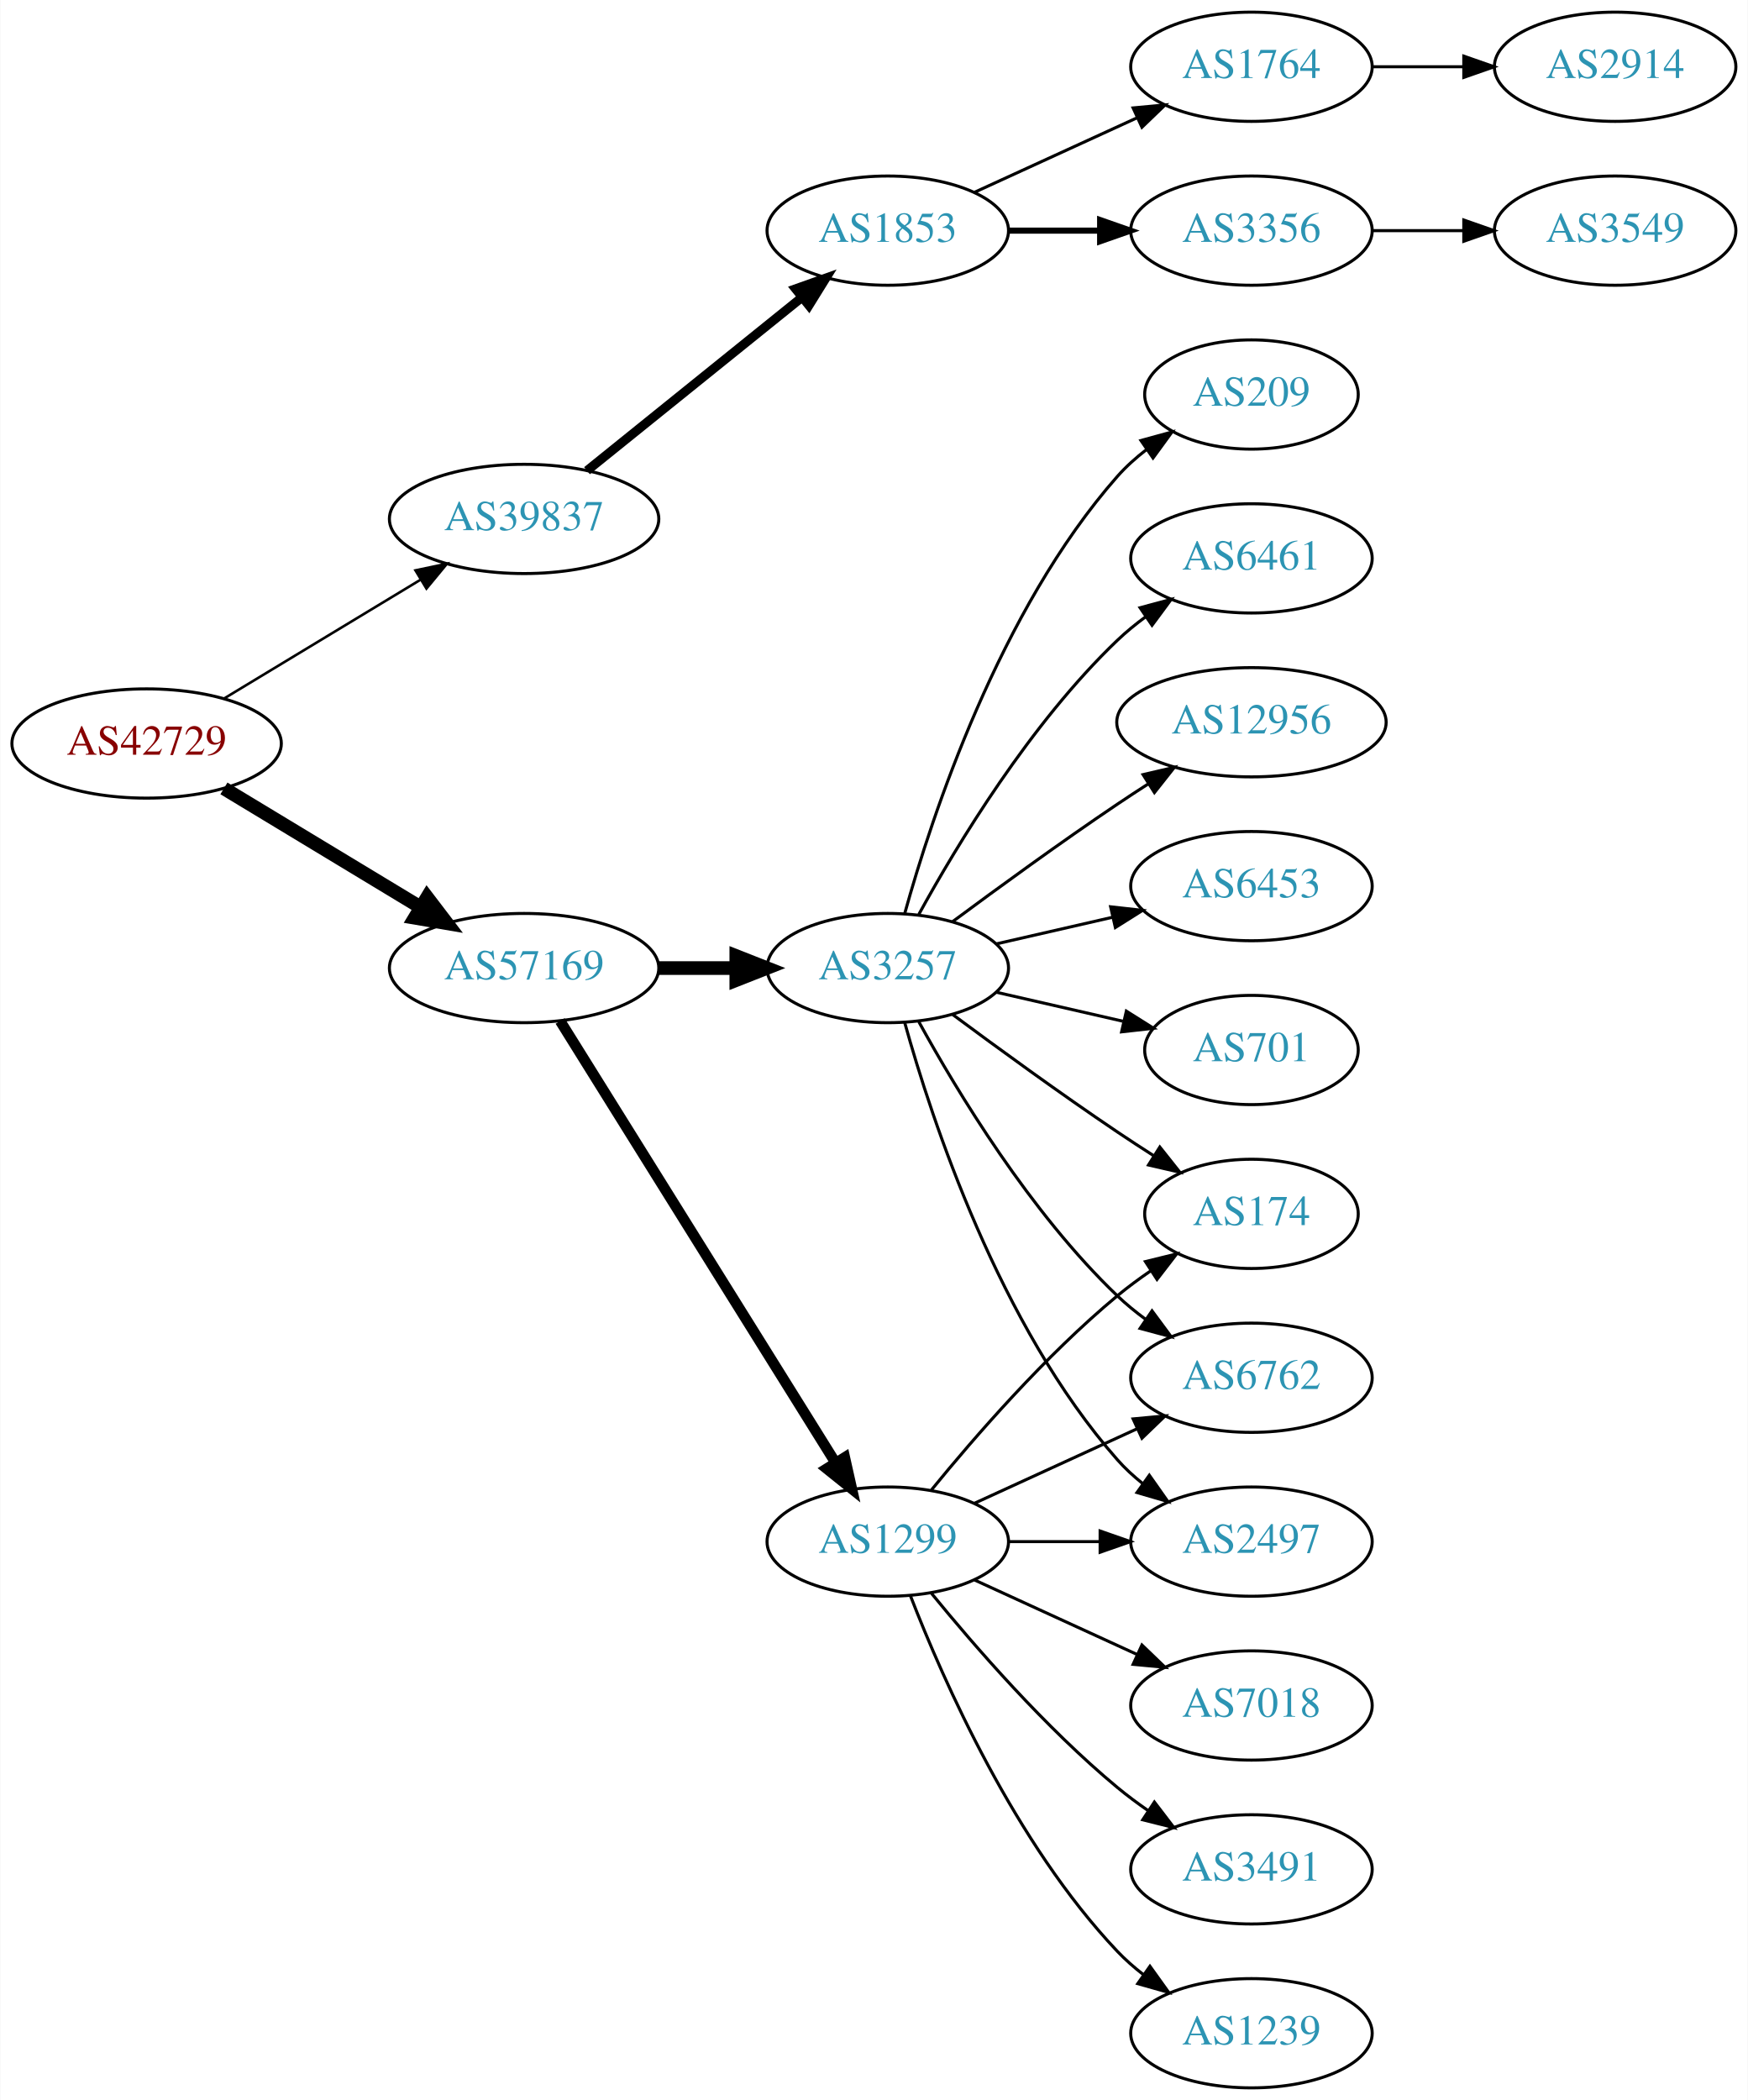
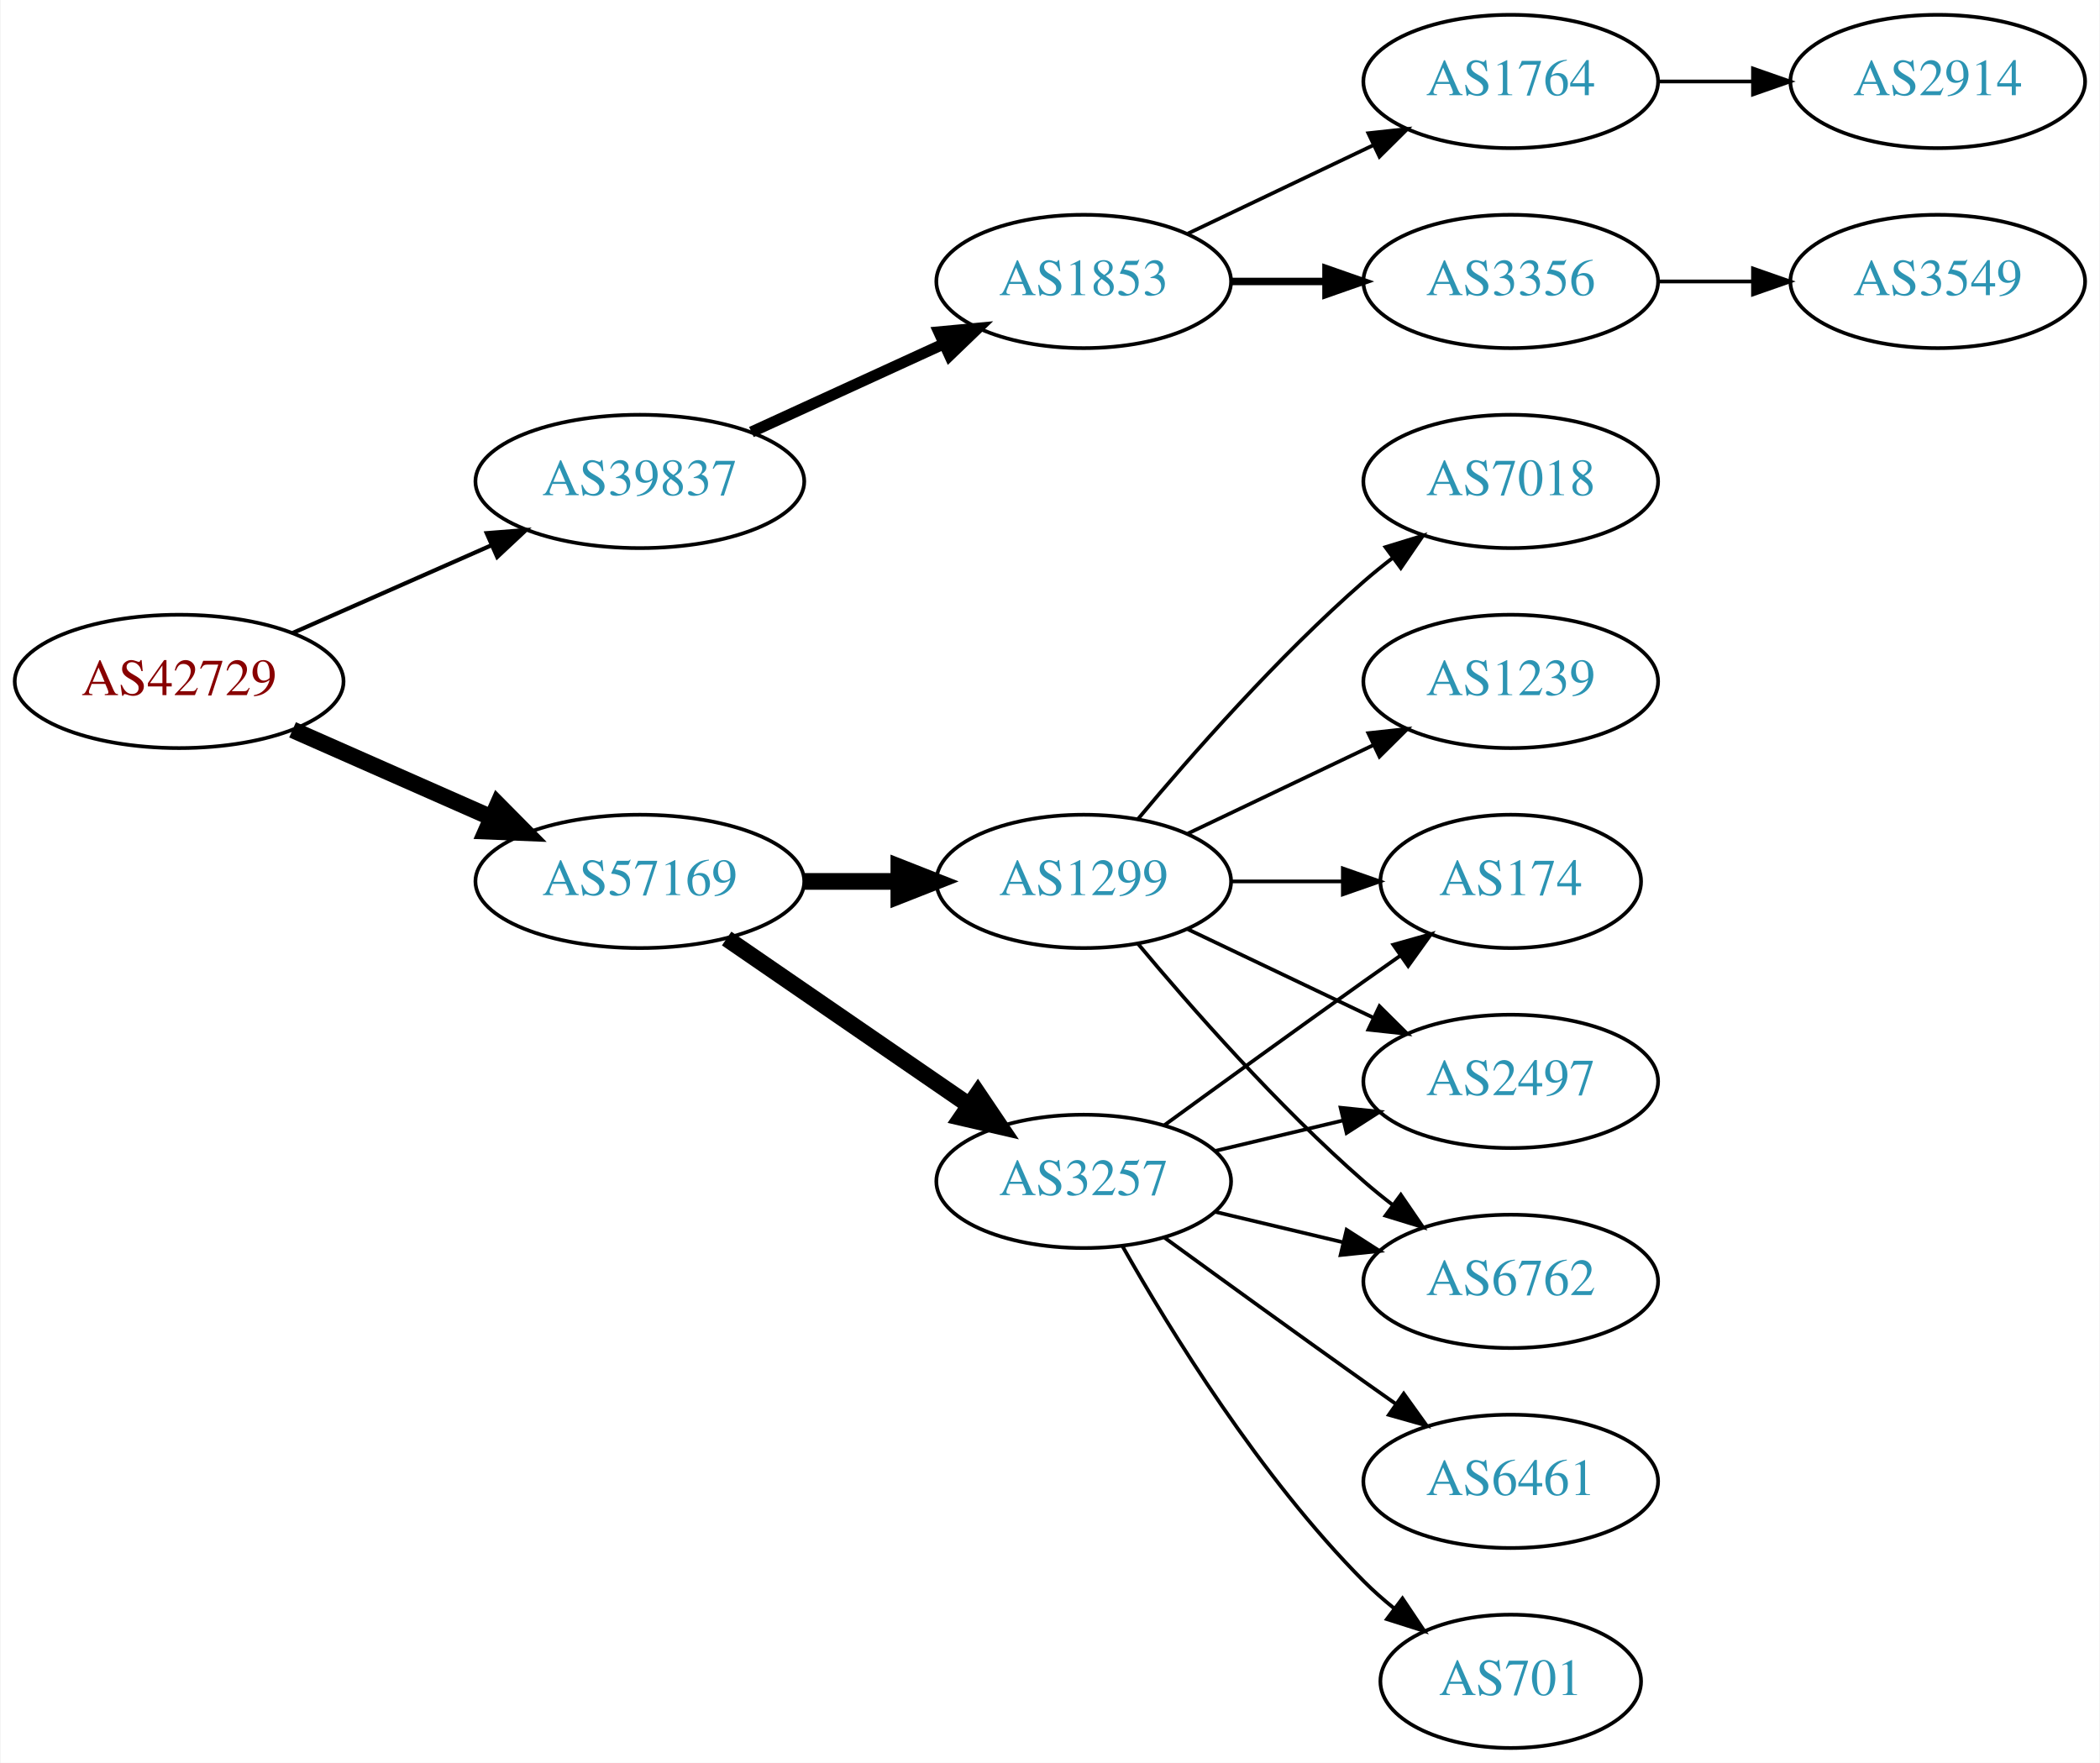
- <svg xmlns="http://www.w3.org/2000/svg" xmlns:xlink="http://www.w3.org/1999/xlink" width="576pt" height="692pt" viewBox="0.00 0.00 575.76 692.00">
-   <g id="graph0" class="graph" transform="scale(1 1) rotate(0) translate(4 688)">
-     <polygon fill="white" stroke="none" points="-4,4 -4,-688 571.762,-688 571.762,4 -4,4" />
+ <svg xmlns="http://www.w3.org/2000/svg" xmlns:xlink="http://www.w3.org/1999/xlink" width="567pt" height="476pt" viewBox="0.00 0.00 566.66 476.00">
+   <g id="graph0" class="graph" transform="scale(1 1) rotate(0) translate(4 472)">
+     <polygon fill="white" stroke="none" points="-4,4 -4,-472 562.663,-472 562.663,4 -4,4" />
    <g id="node1" class="node">
      <g id="a_node1">
        <a xlink:href="/asn/42729" xlink:title="AS42729 ~ FFGRAZ-NET [AT]">
-           <ellipse fill="#ffffff" stroke="black" cx="44.196" cy="-443" rx="44.393" ry="18" />
-           <text text-anchor="middle" x="44.196" y="-439.3" font-family="Times,serif" font-size="14.00" fill="#880000">AS42729</text>
+           <ellipse fill="#ffffff" stroke="black" cx="44.196" cy="-288" rx="44.393" ry="18" />
+           <text text-anchor="middle" x="44.196" y="-284.3" font-family="Times,serif" font-size="14.00" fill="#880000">AS42729</text>
        </a>
      </g>
    </g>
    <g id="node2" class="node">
      <g id="a_node2">
        <a xlink:href="/asn/39837" xlink:title="AS39837 ~ MUR [AT]">
-           <ellipse fill="#ffffff" stroke="black" cx="168.588" cy="-517" rx="44.393" ry="18" />
-           <text text-anchor="middle" x="168.588" y="-513.3" font-family="Times,serif" font-size="14.00" fill="#2c94b3">AS39837</text>
+           <ellipse fill="#ffffff" stroke="black" cx="168.588" cy="-342" rx="44.393" ry="18" />
+           <text text-anchor="middle" x="168.588" y="-338.3" font-family="Times,serif" font-size="14.00" fill="#2c94b3">AS39837</text>
        </a>
      </g>
    </g>
    <g id="edge1" class="edge">
-       <path fill="none" stroke="black" stroke-width="0.844" d="M69.67,-457.797C88.265,-469.04 114.038,-484.623 134.475,-496.979" />
-       <polygon fill="black" stroke="black" stroke-width="0.844" points="132.789,-500.05 143.157,-502.228 136.41,-494.059 132.789,-500.05" />
+       <path fill="none" stroke="black" stroke-width="1.125" d="M74.824,-301.072C90.941,-308.183 111.081,-317.069 128.473,-324.742" />
+       <polygon fill="black" stroke="black" stroke-width="1.125" points="127.247,-328.027 137.809,-328.861 130.073,-321.622 127.247,-328.027" />
    </g>
    <g id="node3" class="node">
      <g id="a_node3">
        <a xlink:href="/asn/57169" xlink:title="AS57169 ~ EDIS GmbH [AT]">
-           <ellipse fill="#ffffff" stroke="black" cx="168.588" cy="-369" rx="44.393" ry="18" />
-           <text text-anchor="middle" x="168.588" y="-365.3" font-family="Times,serif" font-size="14.00" fill="#2c94b3">AS57169</text>
+           <ellipse fill="#ffffff" stroke="black" cx="168.588" cy="-234" rx="44.393" ry="18" />
+           <text text-anchor="middle" x="168.588" y="-230.3" font-family="Times,serif" font-size="14.00" fill="#2c94b3">AS57169</text>
        </a>
      </g>
    </g>
    <g id="edge2" class="edge">
-       <path fill="none" stroke="black" stroke-width="4.5" d="M69.67,-428.203C88.265,-416.96 114.038,-401.377 134.475,-389.021" />
-       <polygon fill="black" stroke="black" stroke-width="4.5" points="136.637,-392.315 143.157,-383.772 132.562,-385.576 136.637,-392.315" />
+       <path fill="none" stroke="black" stroke-width="4.5" d="M74.824,-274.928C90.941,-267.817 111.081,-258.931 128.473,-251.258" />
+       <polygon fill="black" stroke="black" stroke-width="4.5" points="130.249,-254.778 137.809,-247.139 127.071,-247.573 130.249,-254.778" />
    </g>
    <g id="node4" class="node">
      <g id="a_node4">
        <a xlink:href="/asn/1853" xlink:title="AS1853 ~ ACOnet Backbone [AT]">
-           <ellipse fill="#ffffff" stroke="black" cx="288.431" cy="-612" rx="39.794" ry="18" />
-           <text text-anchor="middle" x="288.431" y="-608.3" font-family="Times,serif" font-size="14.00" fill="#2c94b3">AS1853</text>
+           <ellipse fill="#ffffff" stroke="black" cx="288.431" cy="-396" rx="39.794" ry="18" />
+           <text text-anchor="middle" x="288.431" y="-392.3" font-family="Times,serif" font-size="14.00" fill="#2c94b3">AS1853</text>
        </a>
      </g>
    </g>
    <g id="edge3" class="edge">
-       <path fill="none" stroke="black" stroke-width="3" d="M189.312,-532.901C208.717,-548.544 238.503,-572.557 260.168,-590.021" />
-       <polygon fill="black" stroke="black" stroke-width="3" points="258.052,-592.812 268.034,-596.363 262.446,-587.362 258.052,-592.812" />
+       <path fill="none" stroke="black" stroke-width="3" d="M198.718,-355.348C214.329,-362.502 233.727,-371.391 250.399,-379.03" />
+       <polygon fill="black" stroke="black" stroke-width="3" points="249.302,-382.378 259.851,-383.362 252.218,-376.014 249.302,-382.378" />
    </g>
    <g id="node9" class="node">
      <g id="a_node9">
-         <a xlink:href="/asn/3257" xlink:title="AS3257 ~ GTT [DE]">
-           <ellipse fill="#ffffff" stroke="black" cx="288.431" cy="-369" rx="39.794" ry="18" />
-           <text text-anchor="middle" x="288.431" y="-365.3" font-family="Times,serif" font-size="14.00" fill="#2c94b3">AS3257</text>
+         <a xlink:href="/asn/1299" xlink:title="AS1299 ~ Telia Carrier [EU]">
+           <ellipse fill="#ffffff" stroke="black" cx="288.431" cy="-234" rx="39.794" ry="18" />
+           <text text-anchor="middle" x="288.431" y="-230.3" font-family="Times,serif" font-size="14.00" fill="#2c94b3">AS1299</text>
        </a>
      </g>
    </g>
    <g id="edge8" class="edge">
-       <path fill="none" stroke="black" stroke-width="4.5" d="M212.799,-369C221.112,-369 229.875,-369 238.357,-369" />
-       <polygon fill="black" stroke="black" stroke-width="4.5" points="238.516,-372.938 248.516,-369 238.516,-365.063 238.516,-372.938" />
+       <path fill="none" stroke="black" stroke-width="4.5" d="M212.799,-234C221.112,-234 229.875,-234 238.357,-234" />
+       <polygon fill="black" stroke="black" stroke-width="4.5" points="238.516,-237.938 248.516,-234 238.516,-230.063 238.516,-237.938" />
    </g>
    <g id="node10" class="node">
      <g id="a_node10">
-         <a xlink:href="/asn/1299" xlink:title="AS1299 ~ Telia Carrier [EU]">
-           <ellipse fill="#ffffff" stroke="black" cx="288.431" cy="-180" rx="39.794" ry="18" />
-           <text text-anchor="middle" x="288.431" y="-176.3" font-family="Times,serif" font-size="14.00" fill="#2c94b3">AS1299</text>
+         <a xlink:href="/asn/3257" xlink:title="AS3257 ~ GTT [DE]">
+           <ellipse fill="#ffffff" stroke="black" cx="288.431" cy="-153" rx="39.794" ry="18" />
+           <text text-anchor="middle" x="288.431" y="-149.3" font-family="Times,serif" font-size="14.00" fill="#2c94b3">AS3257</text>
        </a>
      </g>
    </g>
    <g id="edge9" class="edge">
-       <path fill="none" stroke="black" stroke-width="3.5" d="M180.463,-351.558C201.247,-318.225 246.707,-245.314 271.136,-206.134" />
-       <polygon fill="black" stroke="black" stroke-width="3.5" points="274.261,-207.737 276.582,-197.4 268.321,-204.034 274.261,-207.737" />
+       <path fill="none" stroke="black" stroke-width="4.5" d="M192.031,-218.574C210.612,-205.802 237.173,-187.545 257.553,-173.537" />
+       <polygon fill="black" stroke="black" stroke-width="4.5" points="259.856,-176.731 265.867,-167.822 255.396,-170.242 259.856,-176.731" />
    </g>
    <g id="node5" class="node">
      <g id="a_node5">
        <a xlink:href="/asn/3356" xlink:title="AS3356 ~ Level 3 Parent, LLC [US]">
-           <ellipse fill="#ffffff" stroke="black" cx="408.273" cy="-612" rx="39.794" ry="18" />
-           <text text-anchor="middle" x="408.273" y="-608.3" font-family="Times,serif" font-size="14.00" fill="#2c94b3">AS3356</text>
+           <ellipse fill="#ffffff" stroke="black" cx="403.724" cy="-396" rx="39.794" ry="18" />
+           <text text-anchor="middle" x="403.724" y="-392.3" font-family="Times,serif" font-size="14.00" fill="#2c94b3">AS3356</text>
        </a>
      </g>
    </g>
    <g id="edge4" class="edge">
-       <path fill="none" stroke="black" stroke-width="2" d="M328.343,-612C337.897,-612 348.246,-612 358.209,-612" />
-       <polygon fill="black" stroke="black" stroke-width="2" points="358.402,-615.5 368.402,-612 358.402,-608.5 358.402,-615.5" />
+       <path fill="none" stroke="black" stroke-width="2" d="M328.103,-396C336.306,-396 345.07,-396 353.602,-396" />
+       <polygon fill="black" stroke="black" stroke-width="2" points="353.841,-399.5 363.841,-396 353.841,-392.5 353.841,-399.5" />
    </g>
    <g id="node6" class="node">
      <g id="a_node6">
        <a xlink:href="/asn/1764" xlink:title="AS1764 ~ NEXTLAYER-AS [AT]">
-           <ellipse fill="#ffffff" stroke="black" cx="408.273" cy="-666" rx="39.794" ry="18" />
-           <text text-anchor="middle" x="408.273" y="-662.3" font-family="Times,serif" font-size="14.00" fill="#2c94b3">AS1764</text>
+           <ellipse fill="#ffffff" stroke="black" cx="403.724" cy="-450" rx="39.794" ry="18" />
+           <text text-anchor="middle" x="403.724" y="-446.3" font-family="Times,serif" font-size="14.00" fill="#2c94b3">AS1764</text>
        </a>
      </g>
    </g>
    <g id="edge5" class="edge">
-       <path fill="none" stroke="black" d="M317.06,-624.661C333.017,-631.973 353.287,-641.261 370.57,-649.181" />
-       <polygon fill="black" stroke="black" points="369.269,-652.435 379.818,-653.419 372.185,-646.071 369.269,-652.435" />
+       <path fill="none" stroke="black" d="M316.567,-408.934C331.561,-416.081 350.382,-425.052 366.605,-432.785" />
+       <polygon fill="black" stroke="black" points="365.276,-436.028 375.809,-437.171 368.288,-429.709 365.276,-436.028" />
+     </g>
+     <g id="node8" class="node">
+       <g id="a_node8">
+         <a xlink:href="/asn/3549" xlink:title="AS3549 ~ Level 3 Parent, LLC [US]">
+           <ellipse fill="#ffffff" stroke="black" cx="519.017" cy="-396" rx="39.794" ry="18" />
+           <text text-anchor="middle" x="519.017" y="-392.3" font-family="Times,serif" font-size="14.00" fill="#2c94b3">AS3549</text>
+         </a>
+       </g>
+     </g>
+     <g id="edge7" class="edge">
+       <path fill="none" stroke="black" d="M443.396,-396C451.599,-396 460.363,-396 468.895,-396" />
+       <polygon fill="black" stroke="black" points="469.134,-399.5 479.134,-396 469.134,-392.5 469.134,-399.5" />
    </g>
    <g id="node7" class="node">
      <g id="a_node7">
-         <a xlink:href="/asn/3549" xlink:title="AS3549 ~ Level 3 Parent, LLC [US]">
-           <ellipse fill="#ffffff" stroke="black" cx="528.116" cy="-612" rx="39.794" ry="18" />
-           <text text-anchor="middle" x="528.116" y="-608.3" font-family="Times,serif" font-size="14.00" fill="#2c94b3">AS3549</text>
+         <a xlink:href="/asn/2914" xlink:title="AS2914 ~ NTT America, Inc. [US]">
+           <ellipse fill="#ffffff" stroke="black" cx="519.017" cy="-450" rx="39.794" ry="18" />
+           <text text-anchor="middle" x="519.017" y="-446.3" font-family="Times,serif" font-size="14.00" fill="#2c94b3">AS2914</text>
        </a>
      </g>
    </g>
    <g id="edge6" class="edge">
-       <path fill="none" stroke="black" d="M448.186,-612C457.739,-612 468.089,-612 478.052,-612" />
-       <polygon fill="black" stroke="black" points="478.244,-615.5 488.244,-612 478.244,-608.5 478.244,-615.5" />
-     </g>
-     <g id="node8" class="node">
-       <g id="a_node8">
-         <a xlink:href="/asn/2914" xlink:title="AS2914 ~ NTT America, Inc. [US]">
-           <ellipse fill="#ffffff" stroke="black" cx="528.116" cy="-666" rx="39.794" ry="18" />
-           <text text-anchor="middle" x="528.116" y="-662.3" font-family="Times,serif" font-size="14.00" fill="#2c94b3">AS2914</text>
-         </a>
-       </g>
-     </g>
-     <g id="edge7" class="edge">
-       <path fill="none" stroke="black" d="M448.186,-666C457.739,-666 468.089,-666 478.052,-666" />
-       <polygon fill="black" stroke="black" points="478.244,-669.5 488.244,-666 478.244,-662.5 478.244,-669.5" />
+       <path fill="none" stroke="black" d="M443.396,-450C451.599,-450 460.363,-450 468.895,-450" />
+       <polygon fill="black" stroke="black" points="469.134,-453.5 479.134,-450 469.134,-446.5 469.134,-453.5" />
    </g>
    <g id="node11" class="node">
      <g id="a_node11">
-         <a xlink:href="/asn/2497" xlink:title="AS2497 ~ Internet Initiative Japan Inc. [JP]">
-           <ellipse fill="#ffffff" stroke="black" cx="408.273" cy="-180" rx="39.794" ry="18" />
-           <text text-anchor="middle" x="408.273" y="-176.3" font-family="Times,serif" font-size="14.00" fill="#2c94b3">AS2497</text>
+         <a xlink:href="/asn/174" xlink:title="AS174 ~ Cogent Communications [US]">
+           <ellipse fill="#ffffff" stroke="black" cx="403.724" cy="-234" rx="35.194" ry="18" />
+           <text text-anchor="middle" x="403.724" y="-230.3" font-family="Times,serif" font-size="14.00" fill="#2c94b3">AS174</text>
        </a>
      </g>
    </g>
    <g id="edge10" class="edge">
-       <path fill="none" stroke="black" d="M294.004,-351.054C302.909,-319.005 325.194,-251.158 364.077,-207 366.561,-204.179 369.411,-201.551 372.437,-199.129" />
-       <polygon fill="black" stroke="black" points="374.622,-201.869 380.726,-193.209 370.554,-196.172 374.622,-201.869" />
+       <path fill="none" stroke="black" d="M328.103,-234C337.808,-234 348.299,-234 358.262,-234" />
+       <polygon fill="black" stroke="black" points="358.398,-237.5 368.398,-234 358.398,-230.5 358.398,-237.5" />
    </g>
    <g id="node12" class="node">
      <g id="a_node12">
-         <a xlink:href="/asn/174" xlink:title="AS174 ~ Cogent Communications [US]">
-           <ellipse fill="#ffffff" stroke="black" cx="408.273" cy="-288" rx="35.194" ry="18" />
-           <text text-anchor="middle" x="408.273" y="-284.3" font-family="Times,serif" font-size="14.00" fill="#2c94b3">AS174</text>
+         <a xlink:href="/asn/2497" xlink:title="AS2497 ~ Internet Initiative Japan Inc. [JP]">
+           <ellipse fill="#ffffff" stroke="black" cx="403.724" cy="-180" rx="39.794" ry="18" />
+           <text text-anchor="middle" x="403.724" y="-176.3" font-family="Times,serif" font-size="14.00" fill="#2c94b3">AS2497</text>
        </a>
      </g>
    </g>
    <g id="edge11" class="edge">
-       <path fill="none" stroke="black" d="M309.761,-353.723C324.623,-342.696 345.368,-327.593 364.077,-315 367.895,-312.431 371.945,-309.79 375.975,-307.214" />
-       <polygon fill="black" stroke="black" points="378.079,-310.025 384.669,-301.729 374.344,-304.105 378.079,-310.025" />
+       <path fill="none" stroke="black" d="M316.567,-221.066C331.561,-213.919 350.382,-204.948 366.605,-197.215" />
+       <polygon fill="black" stroke="black" points="368.288,-200.291 375.809,-192.829 365.276,-193.972 368.288,-200.291" />
    </g>
    <g id="node13" class="node">
      <g id="a_node13">
-         <a xlink:href="/asn/6453" xlink:title="AS6453 ~ TATA COMMUNICATIONS (AMERICA) INC [US]">
-           <ellipse fill="#ffffff" stroke="black" cx="408.273" cy="-396" rx="39.794" ry="18" />
-           <text text-anchor="middle" x="408.273" y="-392.3" font-family="Times,serif" font-size="14.00" fill="#2c94b3">AS6453</text>
+         <a xlink:href="/asn/7018" xlink:title="AS7018 ~ AT&amp;T Services, Inc. [US]">
+           <ellipse fill="#ffffff" stroke="black" cx="403.724" cy="-342" rx="39.794" ry="18" />
+           <text text-anchor="middle" x="403.724" y="-338.3" font-family="Times,serif" font-size="14.00" fill="#2c94b3">AS7018</text>
        </a>
      </g>
    </g>
    <g id="edge12" class="edge">
-       <path fill="none" stroke="black" d="M324.15,-376.955C336.15,-379.704 349.771,-382.825 362.463,-385.733" />
-       <polygon fill="black" stroke="black" points="361.866,-389.187 372.395,-388.009 363.429,-382.364 361.866,-389.187" />
+       <path fill="none" stroke="black" d="M303.061,-250.817C317.343,-267.929 340.89,-294.745 364.077,-315 366.543,-317.154 369.182,-319.294 371.879,-321.372" />
+       <polygon fill="black" stroke="black" points="369.904,-324.264 380.033,-327.37 374.052,-318.625 369.904,-324.264" />
    </g>
    <g id="node14" class="node">
      <g id="a_node14">
-         <a xlink:href="/asn/701" xlink:title="AS701 ~ UUNET [US]">
-           <ellipse fill="#ffffff" stroke="black" cx="408.273" cy="-342" rx="35.194" ry="18" />
-           <text text-anchor="middle" x="408.273" y="-338.3" font-family="Times,serif" font-size="14.00" fill="#2c94b3">AS701</text>
+         <a xlink:href="/asn/1239" xlink:title="AS1239 ~ Sprint [US]">
+           <ellipse fill="#ffffff" stroke="black" cx="403.724" cy="-288" rx="39.794" ry="18" />
+           <text text-anchor="middle" x="403.724" y="-284.3" font-family="Times,serif" font-size="14.00" fill="#2c94b3">AS1239</text>
        </a>
      </g>
    </g>
    <g id="edge13" class="edge">
-       <path fill="none" stroke="black" d="M324.15,-361.045C337.243,-358.045 352.265,-354.604 365.906,-351.478" />
-       <polygon fill="black" stroke="black" points="367.047,-354.807 376.013,-349.162 365.484,-347.984 367.047,-354.807" />
+       <path fill="none" stroke="black" d="M316.567,-246.934C331.561,-254.081 350.382,-263.052 366.605,-270.785" />
+       <polygon fill="black" stroke="black" points="365.276,-274.028 375.809,-275.171 368.288,-267.709 365.276,-274.028" />
    </g>
    <g id="node15" class="node">
      <g id="a_node15">
-         <a xlink:href="/asn/209" xlink:title="AS209 ~ CenturyLink Communications, LLC [US]">
-           <ellipse fill="#ffffff" stroke="black" cx="408.273" cy="-558" rx="35.194" ry="18" />
-           <text text-anchor="middle" x="408.273" y="-554.3" font-family="Times,serif" font-size="14.00" fill="#2c94b3">AS209</text>
+         <a xlink:href="/asn/6762" xlink:title="AS6762 ~ TELECOM ITALIA SPARKLE S.p.A. [IT]">
+           <ellipse fill="#ffffff" stroke="black" cx="403.724" cy="-126" rx="39.794" ry="18" />
+           <text text-anchor="middle" x="403.724" y="-122.3" font-family="Times,serif" font-size="14.00" fill="#2c94b3">AS6762</text>
        </a>
      </g>
    </g>
    <g id="edge14" class="edge">
-       <path fill="none" stroke="black" d="M294.004,-386.946C302.909,-418.995 325.194,-486.842 364.077,-531 366.905,-534.211 370.206,-537.172 373.701,-539.864" />
-       <polygon fill="black" stroke="black" points="371.858,-542.845 382.076,-545.645 375.835,-537.084 371.858,-542.845" />
+       <path fill="none" stroke="black" d="M303.061,-217.183C317.343,-200.071 340.89,-173.255 364.077,-153 366.543,-150.846 369.182,-148.706 371.879,-146.628" />
+       <polygon fill="black" stroke="black" points="374.052,-149.375 380.033,-140.63 369.904,-143.736 374.052,-149.375" />
+     </g>
+     <g id="edge16" class="edge">
+       <path fill="none" stroke="black" d="M310.279,-168.222C325.213,-179.091 345.827,-194.025 364.077,-207 367.288,-209.282 370.657,-211.661 374.011,-214.018" />
+       <polygon fill="black" stroke="black" points="372.023,-216.899 382.222,-219.77 376.039,-211.166 372.023,-216.899" />
+     </g>
+     <g id="edge19" class="edge">
+       <path fill="none" stroke="black" d="M324.038,-161.248C334.909,-163.838 347.064,-166.735 358.506,-169.462" />
+       <polygon fill="black" stroke="black" points="357.789,-172.889 368.328,-171.803 359.412,-166.08 357.789,-172.889" />
+     </g>
+     <g id="edge15" class="edge">
+       <path fill="none" stroke="black" d="M324.038,-144.752C334.909,-142.162 347.064,-139.265 358.506,-136.538" />
+       <polygon fill="black" stroke="black" points="359.412,-139.92 368.328,-134.197 357.789,-133.111 359.412,-139.92" />
    </g>
    <g id="node16" class="node">
      <g id="a_node16">
-         <a xlink:href="/asn/6762" xlink:title="AS6762 ~ TELECOM ITALIA SPARKLE S.p.A. [IT]">
-           <ellipse fill="#ffffff" stroke="black" cx="408.273" cy="-234" rx="39.794" ry="18" />
-           <text text-anchor="middle" x="408.273" y="-230.3" font-family="Times,serif" font-size="14.00" fill="#2c94b3">AS6762</text>
-         </a>
-       </g>
-     </g>
-     <g id="edge15" class="edge">
-       <path fill="none" stroke="black" d="M298.672,-351.287C311.218,-328.439 335.394,-288.389 364.077,-261 366.946,-258.261 370.134,-255.653 373.443,-253.215" />
-       <polygon fill="black" stroke="black" points="375.507,-256.044 381.803,-247.523 371.567,-250.258 375.507,-256.044" />
+         <a xlink:href="/asn/701" xlink:title="AS701 ~ UUNET [US]">
+           <ellipse fill="#ffffff" stroke="black" cx="403.724" cy="-18" rx="35.194" ry="18" />
+           <text text-anchor="middle" x="403.724" y="-14.3" font-family="Times,serif" font-size="14.00" fill="#2c94b3">AS701</text>
+         </a>
+       </g>
+     </g>
+     <g id="edge17" class="edge">
+       <path fill="none" stroke="black" d="M298.891,-135.51C311.672,-112.904 336.105,-73.114 364.077,-45 366.578,-42.487 369.338,-40.051 372.199,-37.739" />
+       <polygon fill="black" stroke="black" points="374.5,-40.389 380.396,-31.587 370.298,-34.79 374.5,-40.389" />
    </g>
    <g id="node17" class="node">
      <g id="a_node17">
        <a xlink:href="/asn/6461" xlink:title="AS6461 ~ Zayo Bandwidth [US]">
-           <ellipse fill="#ffffff" stroke="black" cx="408.273" cy="-504" rx="39.794" ry="18" />
-           <text text-anchor="middle" x="408.273" y="-500.3" font-family="Times,serif" font-size="14.00" fill="#2c94b3">AS6461</text>
-         </a>
-       </g>
-     </g>
-     <g id="edge16" class="edge">
-       <path fill="none" stroke="black" d="M298.672,-386.713C311.218,-409.561 335.394,-449.611 364.077,-477 366.946,-479.739 370.134,-482.347 373.443,-484.785" />
-       <polygon fill="black" stroke="black" points="371.567,-487.742 381.803,-490.477 375.507,-481.956 371.567,-487.742" />
-     </g>
-     <g id="node18" class="node">
-       <g id="a_node18">
-         <a xlink:href="/asn/12956" xlink:title="AS12956 ~ TELXIUS [ES]">
-           <ellipse fill="#ffffff" stroke="black" cx="408.273" cy="-450" rx="44.393" ry="18" />
-           <text text-anchor="middle" x="408.273" y="-446.3" font-family="Times,serif" font-size="14.00" fill="#2c94b3">AS12956</text>
-         </a>
-       </g>
-     </g>
-     <g id="edge17" class="edge">
-       <path fill="none" stroke="black" d="M309.761,-384.277C324.623,-395.304 345.368,-410.407 364.077,-423 367.367,-425.215 370.83,-427.482 374.304,-429.715" />
-       <polygon fill="black" stroke="black" points="372.552,-432.748 382.872,-435.148 376.301,-426.837 372.552,-432.748" />
-     </g>
-     <g id="edge21" class="edge">
-       <path fill="none" stroke="black" d="M328.343,-180C337.897,-180 348.246,-180 358.209,-180" />
-       <polygon fill="black" stroke="black" points="358.402,-183.5 368.402,-180 358.402,-176.5 358.402,-183.5" />
+           <ellipse fill="#ffffff" stroke="black" cx="403.724" cy="-72" rx="39.794" ry="18" />
+           <text text-anchor="middle" x="403.724" y="-68.3" font-family="Times,serif" font-size="14.00" fill="#2c94b3">AS6461</text>
+         </a>
+       </g>
    </g>
    <g id="edge18" class="edge">
-       <path fill="none" stroke="black" d="M302.85,-197.065C316.964,-214.375 340.379,-241.345 364.077,-261 367.54,-263.872 371.333,-266.669 375.187,-269.308" />
-       <polygon fill="black" stroke="black" points="373.33,-272.275 383.62,-274.797 377.149,-266.408 373.33,-272.275" />
-     </g>
-     <g id="edge23" class="edge">
-       <path fill="none" stroke="black" d="M317.06,-192.661C333.017,-199.973 353.287,-209.261 370.57,-217.181" />
-       <polygon fill="black" stroke="black" points="369.269,-220.435 379.818,-221.419 372.185,-214.071 369.269,-220.435" />
-     </g>
-     <g id="node19" class="node">
-       <g id="a_node19">
-         <a xlink:href="/asn/1239" xlink:title="AS1239 ~ Sprint [US]">
-           <ellipse fill="#ffffff" stroke="black" cx="408.273" cy="-18" rx="39.794" ry="18" />
-           <text text-anchor="middle" x="408.273" y="-14.3" font-family="Times,serif" font-size="14.00" fill="#2c94b3">AS1239</text>
-         </a>
-       </g>
-     </g>
-     <g id="edge19" class="edge">
-       <path fill="none" stroke="black" d="M295.954,-162.006C306.704,-134.272 330.362,-80.571 364.077,-45 366.663,-42.272 369.581,-39.706 372.649,-37.323" />
-       <polygon fill="black" stroke="black" points="374.827,-40.069 380.997,-31.457 370.803,-34.342 374.827,-40.069" />
-     </g>
-     <g id="node20" class="node">
-       <g id="a_node20">
-         <a xlink:href="/asn/7018" xlink:title="AS7018 ~ AT&amp;T Services, Inc. [US]">
-           <ellipse fill="#ffffff" stroke="black" cx="408.273" cy="-126" rx="39.794" ry="18" />
-           <text text-anchor="middle" x="408.273" y="-122.3" font-family="Times,serif" font-size="14.00" fill="#2c94b3">AS7018</text>
-         </a>
-       </g>
-     </g>
-     <g id="edge20" class="edge">
-       <path fill="none" stroke="black" d="M317.06,-167.339C333.017,-160.027 353.287,-150.739 370.57,-142.819" />
-       <polygon fill="black" stroke="black" points="372.185,-145.929 379.818,-138.581 369.269,-139.565 372.185,-145.929" />
-     </g>
-     <g id="node21" class="node">
-       <g id="a_node21">
-         <a xlink:href="/asn/3491" xlink:title="AS3491 ~ PCCW Global, Inc. [US]">
-           <ellipse fill="#ffffff" stroke="black" cx="408.273" cy="-72" rx="39.794" ry="18" />
-           <text text-anchor="middle" x="408.273" y="-68.3" font-family="Times,serif" font-size="14.00" fill="#2c94b3">AS3491</text>
-         </a>
-       </g>
-     </g>
-     <g id="edge22" class="edge">
-       <path fill="none" stroke="black" d="M302.85,-162.935C316.964,-145.625 340.379,-118.655 364.077,-99 367.294,-96.332 370.794,-93.73 374.365,-91.259" />
-       <polygon fill="black" stroke="black" points="376.288,-94.183 382.721,-85.764 372.442,-88.334 376.288,-94.183" />
+       <path fill="none" stroke="black" d="M310.279,-137.778C325.213,-126.909 345.827,-111.975 364.077,-99 366.898,-96.995 369.841,-94.915 372.789,-92.841" />
+       <polygon fill="black" stroke="black" points="374.835,-95.681 381.013,-87.074 370.816,-89.95 374.835,-95.681" />
    </g>
  </g>
</svg>
